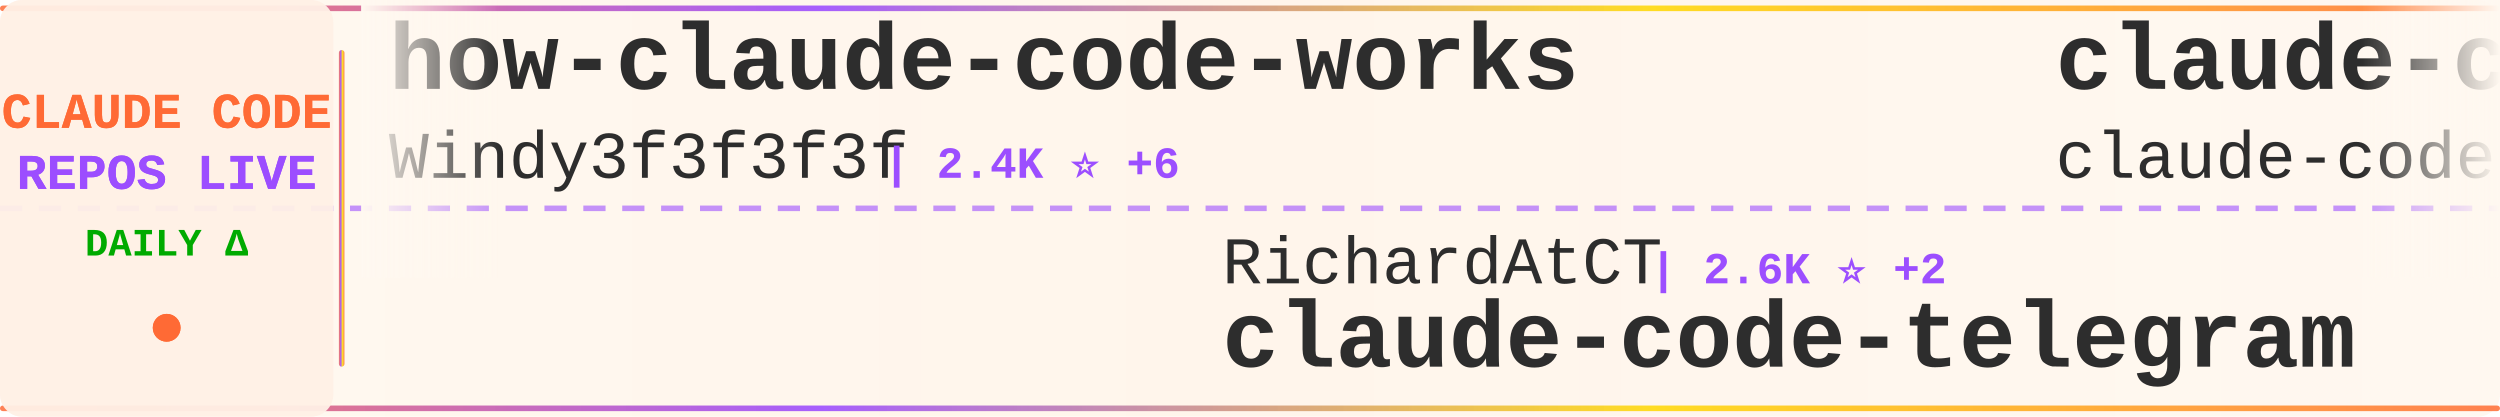
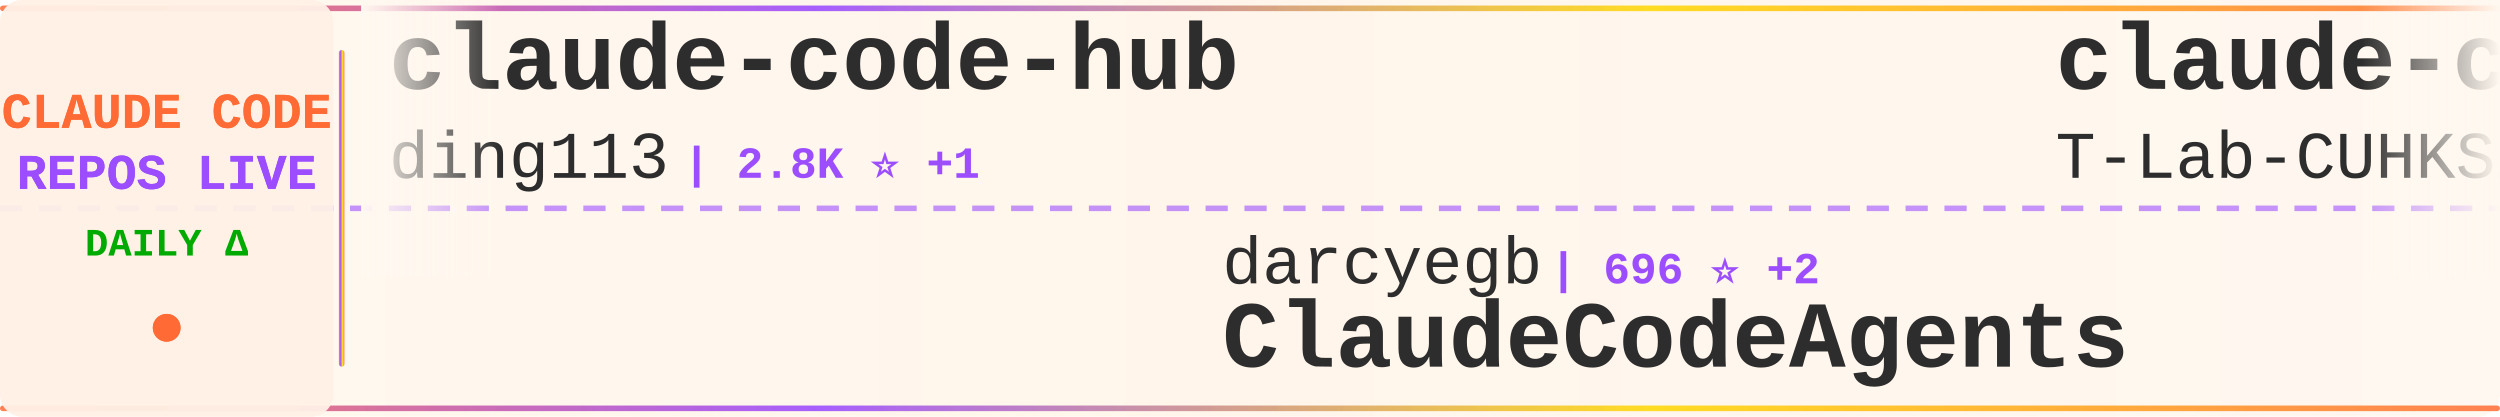
<svg xmlns="http://www.w3.org/2000/svg" width="900" height="150">
  <defs>
    <linearGradient id="tickerBg" x1="0%" y1="0%" x2="100%" y2="0%">
      <stop offset="0%" style="stop-color:#fff8f0;stop-opacity:0.98" />
      <stop offset="50%" style="stop-color:#fff5eb;stop-opacity:1" />
      <stop offset="100%" style="stop-color:#fff8f0;stop-opacity:0.98" />
    </linearGradient>
    <linearGradient id="borderGrad" x1="0%" y1="0%" x2="100%" y2="0%">
      <stop offset="0%" style="stop-color:#FF6B35;stop-opacity:0.85">
        <animate attributeName="stop-opacity" values="0.85;1;0.85" dur="2s" repeatCount="indefinite" />
      </stop>
      <stop offset="33%" style="stop-color:#9C4EFF;stop-opacity:0.9">
        <animate attributeName="stop-opacity" values="0.9;1;0.9" dur="2.2s" repeatCount="indefinite" />
      </stop>
      <stop offset="66%" style="stop-color:#FFD700;stop-opacity:0.85">
        <animate attributeName="stop-opacity" values="0.85;1;0.85" dur="1.8s" repeatCount="indefinite" />
      </stop>
      <stop offset="100%" style="stop-color:#FF6B35;stop-opacity:0.85">
        <animate attributeName="stop-opacity" values="0.85;1;0.85" dur="2s" repeatCount="indefinite" />
      </stop>
    </linearGradient>
    <filter id="textGlow">
      <feGaussianBlur stdDeviation="0.15" result="coloredBlur" />
      <feMerge>
        <feMergeNode in="coloredBlur" />
        <feMergeNode in="SourceGraphic" />
      </feMerge>
    </filter>
    <filter id="metricGlow">
      <feGaussianBlur stdDeviation="0.2" result="coloredBlur" />
      <feMerge>
        <feMergeNode in="coloredBlur" />
        <feMergeNode in="SourceGraphic" />
      </feMerge>
    </filter>
    <linearGradient id="leftFade" x1="0%" y1="0%" x2="100%" y2="0%">
      <stop offset="0%" style="stop-color:#fff8f0;stop-opacity:1" />
      <stop offset="100%" style="stop-color:#fff8f0;stop-opacity:0" />
    </linearGradient>
    <linearGradient id="rightFade" x1="0%" y1="0%" x2="100%" y2="0%">
      <stop offset="0%" style="stop-color:#fff8f0;stop-opacity:0" />
      <stop offset="100%" style="stop-color:#fff8f0;stop-opacity:1" />
    </linearGradient>
  </defs>
  <rect width="900" height="150" fill="url(#tickerBg)" rx="8" />
  <rect x="0" y="2" width="900" height="2" fill="url(#borderGrad)" rx="1" />
  <rect x="0" y="146" width="900" height="2" fill="url(#borderGrad)" rx="1" />
  <line x1="0" y1="75" x2="900" y2="75" stroke="#9C4EFF" stroke-width="2" stroke-dasharray="8 6" opacity="0.6" />
  <rect x="0" y="0" width="120" height="150" fill="#fff0e6" opacity="0.95" rx="8" />
  <text x="60" y="46" font-family="'Courier New', monospace" font-size="18" font-weight="bold" fill="#FF6B35" text-anchor="middle" filter="url(#textGlow)">
    CLAUDE CODE
  </text>
  <text x="60" y="68" font-family="'Courier New', monospace" font-size="18" font-weight="bold" fill="#9C4EFF" text-anchor="middle" filter="url(#textGlow)">
    REPOS LIVE
  </text>
  <text x="60" y="92" font-family="'Courier New', monospace" font-size="14" font-weight="bold" fill="#00aa00" text-anchor="middle">
    DAILY Δ
  </text>
  <circle cx="60" cy="118" r="5" fill="#FF6B35" filter="url(#metricGlow)">
    <animate attributeName="r" values="4;6;4" dur="1.5s" repeatCount="indefinite" />
    <animate attributeName="opacity" values="0.6;1;0.6" dur="1.5s" repeatCount="indefinite" />
  </circle>
  <rect x="122" y="18" width="2" height="114" fill="url(#borderGrad)" rx="1" />
  <clipPath id="tickerClip">
    <rect x="130" y="0" width="770" height="150" />
  </clipPath>
  <g clip-path="url(#tickerClip)">
    <g id="tickerItems">
      <animateTransform attributeName="transform" attributeType="XML" type="translate" from="0 0" to="-3000 0" dur="54s" repeatCount="indefinite" />
      <g transform="translate(0, 0)">
-         <text x="140" y="32" font-family="'Courier New', monospace" font-size="34" font-weight="bold" fill="#2d2d2d">how-claude-code-works</text>
-         <text x="140" y="64" font-family="'Courier New', monospace" font-size="24" font-weight="normal" fill="#2d2d2d" opacity="1.0">Windy3f3f3f3f</text>
-         <text x="318" y="64" font-family="'Courier New', monospace" font-size="16" font-weight="bold" fill="#9C4EFF"> | 2.4K ⭐ +6</text>
+         <text x="140" y="32" font-family="'Courier New', monospace" font-size="34" font-weight="bold" fill="#2d2d2d">claude-code-hub</text>
+         <text x="140" y="64" font-family="'Courier New', monospace" font-size="24" font-weight="normal" fill="#2d2d2d" opacity="1.0">ding113</text>
+         <text x="246" y="64" font-family="'Courier New', monospace" font-size="16" font-weight="bold" fill="#9C4EFF"> | 2.8K ⭐ +1</text>
      </g>
      <g transform="translate(300, 0)">
-         <text x="140" y="102" font-family="'Courier New', monospace" font-size="24" font-weight="normal" fill="#2d2d2d" opacity="1.0">RichardAtCT</text>
-         <text x="294" y="102" font-family="'Courier New', monospace" font-size="16" font-weight="bold" fill="#9C4EFF"> | 2.6K ⭐ +2</text>
-         <text x="140" y="132" font-family="'Courier New', monospace" font-size="34" font-weight="bold" fill="#2d2d2d">claude-code-telegram</text>
+         <text x="140" y="102" font-family="'Courier New', monospace" font-size="24" font-weight="normal" fill="#2d2d2d" opacity="1.0">darcyegb</text>
+         <text x="258" y="102" font-family="'Courier New', monospace" font-size="16" font-weight="bold" fill="#9C4EFF"> | 696 ⭐ +2</text>
+         <text x="140" y="132" font-family="'Courier New', monospace" font-size="34" font-weight="bold" fill="#2d2d2d">ClaudeCodeAgents</text>
      </g>
      <g transform="translate(600, 0)">
        <text x="140" y="32" font-family="'Courier New', monospace" font-size="34" font-weight="bold" fill="#2d2d2d">claude-code</text>
-         <text x="140" y="64" font-family="'Courier New', monospace" font-size="24" font-weight="normal" fill="#2d2d2d" opacity="1.0">claude-code-best</text>
-         <text x="354" y="64" font-family="'Courier New', monospace" font-size="16" font-weight="bold" fill="#9C4EFF"> | 18.3K ⭐ +43</text>
+         <text x="140" y="64" font-family="'Courier New', monospace" font-size="24" font-weight="normal" fill="#2d2d2d" opacity="1.0">T-Lab-CUHKSZ</text>
+         <text x="306" y="64" font-family="'Courier New', monospace" font-size="16" font-weight="bold" fill="#9C4EFF"> | 310 ⭐</text>
      </g>
      <g transform="translate(900, 0)">
-         <text x="140" y="102" font-family="'Courier New', monospace" font-size="24" font-weight="normal" fill="#2d2d2d" opacity="1.0">zstmfhy</text>
-         <text x="246" y="102" font-family="'Courier New', monospace" font-size="16" font-weight="bold" fill="#9C4EFF"> | 189 ⭐</text>
-         <text x="140" y="132" font-family="'Courier New', monospace" font-size="34" font-weight="bold" fill="#2d2d2d">Claude-code</text>
+         <text x="140" y="102" font-family="'Courier New', monospace" font-size="24" font-weight="normal" fill="#2d2d2d" opacity="1.0">farion1231</text>
+         <text x="282" y="102" font-family="'Courier New', monospace" font-size="16" font-weight="bold" fill="#9C4EFF"> | 72.6K ⭐ +847</text>
+         <text x="140" y="132" font-family="'Courier New', monospace" font-size="34" font-weight="bold" fill="#2d2d2d">cc-switch</text>
      </g>
      <g transform="translate(1200, 0)">
-         <text x="140" y="32" font-family="'Courier New', monospace" font-size="34" font-weight="bold" fill="#2d2d2d">claude-code</text>
-         <text x="140" y="64" font-family="'Courier New', monospace" font-size="24" font-weight="normal" fill="#2d2d2d" opacity="1.0">VineeTagarwaL-code</text>
-         <text x="378" y="64" font-family="'Courier New', monospace" font-size="16" font-weight="bold" fill="#9C4EFF"> | 274 ⭐</text>
+         <text x="140" y="32" font-family="'Courier New', monospace" font-size="34" font-weight="bold" fill="#2d2d2d">claude-coder</text>
+         <text x="140" y="64" font-family="'Courier New', monospace" font-size="24" font-weight="normal" fill="#2d2d2d" opacity="1.0">kodu-ai</text>
+         <text x="246" y="64" font-family="'Courier New', monospace" font-size="16" font-weight="bold" fill="#9C4EFF"> | 5.3K ⭐</text>
      </g>
      <g transform="translate(1500, 0)">
-         <text x="140" y="102" font-family="'Courier New', monospace" font-size="24" font-weight="normal" fill="#2d2d2d" opacity="1.0">snarktank</text>
-         <text x="270" y="102" font-family="'Courier New', monospace" font-size="16" font-weight="bold" fill="#9C4EFF"> | 19.1K ⭐ +30</text>
-         <text x="140" y="132" font-family="'Courier New', monospace" font-size="34" font-weight="bold" fill="#2d2d2d">ralph</text>
+         <text x="140" y="102" font-family="'Courier New', monospace" font-size="24" font-weight="normal" fill="#2d2d2d" opacity="1.0">pengchengneo</text>
+         <text x="306" y="102" font-family="'Courier New', monospace" font-size="16" font-weight="bold" fill="#9C4EFF"> | 1.4K ⭐ +8</text>
+         <text x="140" y="132" font-family="'Courier New', monospace" font-size="34" font-weight="bold" fill="#2d2d2d">Claude-Code</text>
      </g>
      <g transform="translate(1800, 0)">
-         <text x="140" y="32" font-family="'Courier New', monospace" font-size="34" font-weight="bold" fill="#2d2d2d">claude_code_src</text>
-         <text x="140" y="64" font-family="'Courier New', monospace" font-size="24" font-weight="normal" fill="#2d2d2d" opacity="1.0">ponponon</text>
-         <text x="258" y="64" font-family="'Courier New', monospace" font-size="16" font-weight="bold" fill="#9C4EFF"> | 2.2K ⭐ +3</text>
+         <text x="140" y="32" font-family="'Courier New', monospace" font-size="34" font-weight="bold" fill="#2d2d2d">claude-code</text>
+         <text x="140" y="64" font-family="'Courier New', monospace" font-size="24" font-weight="normal" fill="#2d2d2d" opacity="1.0">Onewon</text>
+         <text x="234" y="64" font-family="'Courier New', monospace" font-size="16" font-weight="bold" fill="#9C4EFF"> | 180 ⭐</text>
      </g>
      <g transform="translate(2100, 0)">
-         <text x="140" y="102" font-family="'Courier New', monospace" font-size="24" font-weight="normal" fill="#2d2d2d" opacity="1.0">wanshuiyin</text>
-         <text x="282" y="102" font-family="'Courier New', monospace" font-size="16" font-weight="bold" fill="#9C4EFF"> | 9.5K ⭐ +52</text>
-         <text x="140" y="132" font-family="'Courier New', monospace" font-size="34" font-weight="bold" fill="#2d2d2d">Auto-claude-code-researc...</text>
+         <text x="140" y="102" font-family="'Courier New', monospace" font-size="24" font-weight="normal" fill="#2d2d2d" opacity="1.0">LING71671</text>
+         <text x="270" y="102" font-family="'Courier New', monospace" font-size="16" font-weight="bold" fill="#9C4EFF"> | 834 ⭐ +5</text>
+         <text x="140" y="132" font-family="'Courier New', monospace" font-size="34" font-weight="bold" fill="#2d2d2d">Open-ClaudeCode</text>
      </g>
      <g transform="translate(2400, 0)">
-         <text x="140" y="32" font-family="'Courier New', monospace" font-size="34" font-weight="bold" fill="#2d2d2d">Claude-code</text>
-         <text x="140" y="64" font-family="'Courier New', monospace" font-size="24" font-weight="normal" fill="#2d2d2d" opacity="1.0">fazxes</text>
-         <text x="234" y="64" font-family="'Courier New', monospace" font-size="16" font-weight="bold" fill="#9C4EFF"> | 215 ⭐ +1</text>
+         <text x="140" y="32" font-family="'Courier New', monospace" font-size="34" font-weight="bold" fill="#2d2d2d">claude-code-action</text>
+         <text x="140" y="64" font-family="'Courier New', monospace" font-size="24" font-weight="normal" fill="#2d2d2d" opacity="1.0">anthropics</text>
+         <text x="282" y="64" font-family="'Courier New', monospace" font-size="16" font-weight="bold" fill="#9C4EFF"> | 7.6K ⭐ +13</text>
      </g>
      <g transform="translate(2700, 0)">
-         <text x="140" y="102" font-family="'Courier New', monospace" font-size="24" font-weight="normal" fill="#2d2d2d" opacity="1.0">shanraisshan</text>
-         <text x="306" y="102" font-family="'Courier New', monospace" font-size="16" font-weight="bold" fill="#9C4EFF"> | 53.2K ⭐ +115</text>
-         <text x="140" y="132" font-family="'Courier New', monospace" font-size="34" font-weight="bold" fill="#2d2d2d">claude-code-best-practic...</text>
+         <text x="140" y="102" font-family="'Courier New', monospace" font-size="24" font-weight="normal" fill="#2d2d2d" opacity="1.0">anthropics</text>
+         <text x="282" y="102" font-family="'Courier New', monospace" font-size="16" font-weight="bold" fill="#9C4EFF"> | 4.6K ⭐ +7</text>
+         <text x="140" y="132" font-family="'Courier New', monospace" font-size="34" font-weight="bold" fill="#2d2d2d">claude-code-security-rev...</text>
      </g>
      <g transform="translate(3000, 0)">
-         <text x="140" y="32" font-family="'Courier New', monospace" font-size="34" font-weight="bold" fill="#2d2d2d">how-claude-code-works</text>
-         <text x="140" y="64" font-family="'Courier New', monospace" font-size="24" font-weight="normal" fill="#2d2d2d" opacity="1.0">Windy3f3f3f3f</text>
-         <text x="318" y="64" font-family="'Courier New', monospace" font-size="16" font-weight="bold" fill="#9C4EFF"> | 2.4K ⭐ +6</text>
+         <text x="140" y="32" font-family="'Courier New', monospace" font-size="34" font-weight="bold" fill="#2d2d2d">claude-code-hub</text>
+         <text x="140" y="64" font-family="'Courier New', monospace" font-size="24" font-weight="normal" fill="#2d2d2d" opacity="1.0">ding113</text>
+         <text x="246" y="64" font-family="'Courier New', monospace" font-size="16" font-weight="bold" fill="#9C4EFF"> | 2.8K ⭐ +1</text>
      </g>
      <g transform="translate(3300, 0)">
-         <text x="140" y="102" font-family="'Courier New', monospace" font-size="24" font-weight="normal" fill="#2d2d2d" opacity="1.0">RichardAtCT</text>
-         <text x="294" y="102" font-family="'Courier New', monospace" font-size="16" font-weight="bold" fill="#9C4EFF"> | 2.6K ⭐ +2</text>
-         <text x="140" y="132" font-family="'Courier New', monospace" font-size="34" font-weight="bold" fill="#2d2d2d">claude-code-telegram</text>
+         <text x="140" y="102" font-family="'Courier New', monospace" font-size="24" font-weight="normal" fill="#2d2d2d" opacity="1.0">darcyegb</text>
+         <text x="258" y="102" font-family="'Courier New', monospace" font-size="16" font-weight="bold" fill="#9C4EFF"> | 696 ⭐ +2</text>
+         <text x="140" y="132" font-family="'Courier New', monospace" font-size="34" font-weight="bold" fill="#2d2d2d">ClaudeCodeAgents</text>
      </g>
      <g transform="translate(3600, 0)">
        <text x="140" y="32" font-family="'Courier New', monospace" font-size="34" font-weight="bold" fill="#2d2d2d">claude-code</text>
-         <text x="140" y="64" font-family="'Courier New', monospace" font-size="24" font-weight="normal" fill="#2d2d2d" opacity="1.0">claude-code-best</text>
-         <text x="354" y="64" font-family="'Courier New', monospace" font-size="16" font-weight="bold" fill="#9C4EFF"> | 18.3K ⭐ +43</text>
+         <text x="140" y="64" font-family="'Courier New', monospace" font-size="24" font-weight="normal" fill="#2d2d2d" opacity="1.0">T-Lab-CUHKSZ</text>
+         <text x="306" y="64" font-family="'Courier New', monospace" font-size="16" font-weight="bold" fill="#9C4EFF"> | 310 ⭐</text>
      </g>
      <g transform="translate(3900, 0)">
-         <text x="140" y="102" font-family="'Courier New', monospace" font-size="24" font-weight="normal" fill="#2d2d2d" opacity="1.0">zstmfhy</text>
-         <text x="246" y="102" font-family="'Courier New', monospace" font-size="16" font-weight="bold" fill="#9C4EFF"> | 189 ⭐</text>
-         <text x="140" y="132" font-family="'Courier New', monospace" font-size="34" font-weight="bold" fill="#2d2d2d">Claude-code</text>
+         <text x="140" y="102" font-family="'Courier New', monospace" font-size="24" font-weight="normal" fill="#2d2d2d" opacity="1.0">farion1231</text>
+         <text x="282" y="102" font-family="'Courier New', monospace" font-size="16" font-weight="bold" fill="#9C4EFF"> | 72.6K ⭐ +847</text>
+         <text x="140" y="132" font-family="'Courier New', monospace" font-size="34" font-weight="bold" fill="#2d2d2d">cc-switch</text>
      </g>
    </g>
  </g>
  <rect x="130" y="0" width="50" height="100" fill="url(#leftFade)" />
  <rect x="850" y="0" width="50" height="100" fill="url(#rightFade)" />
</svg>
